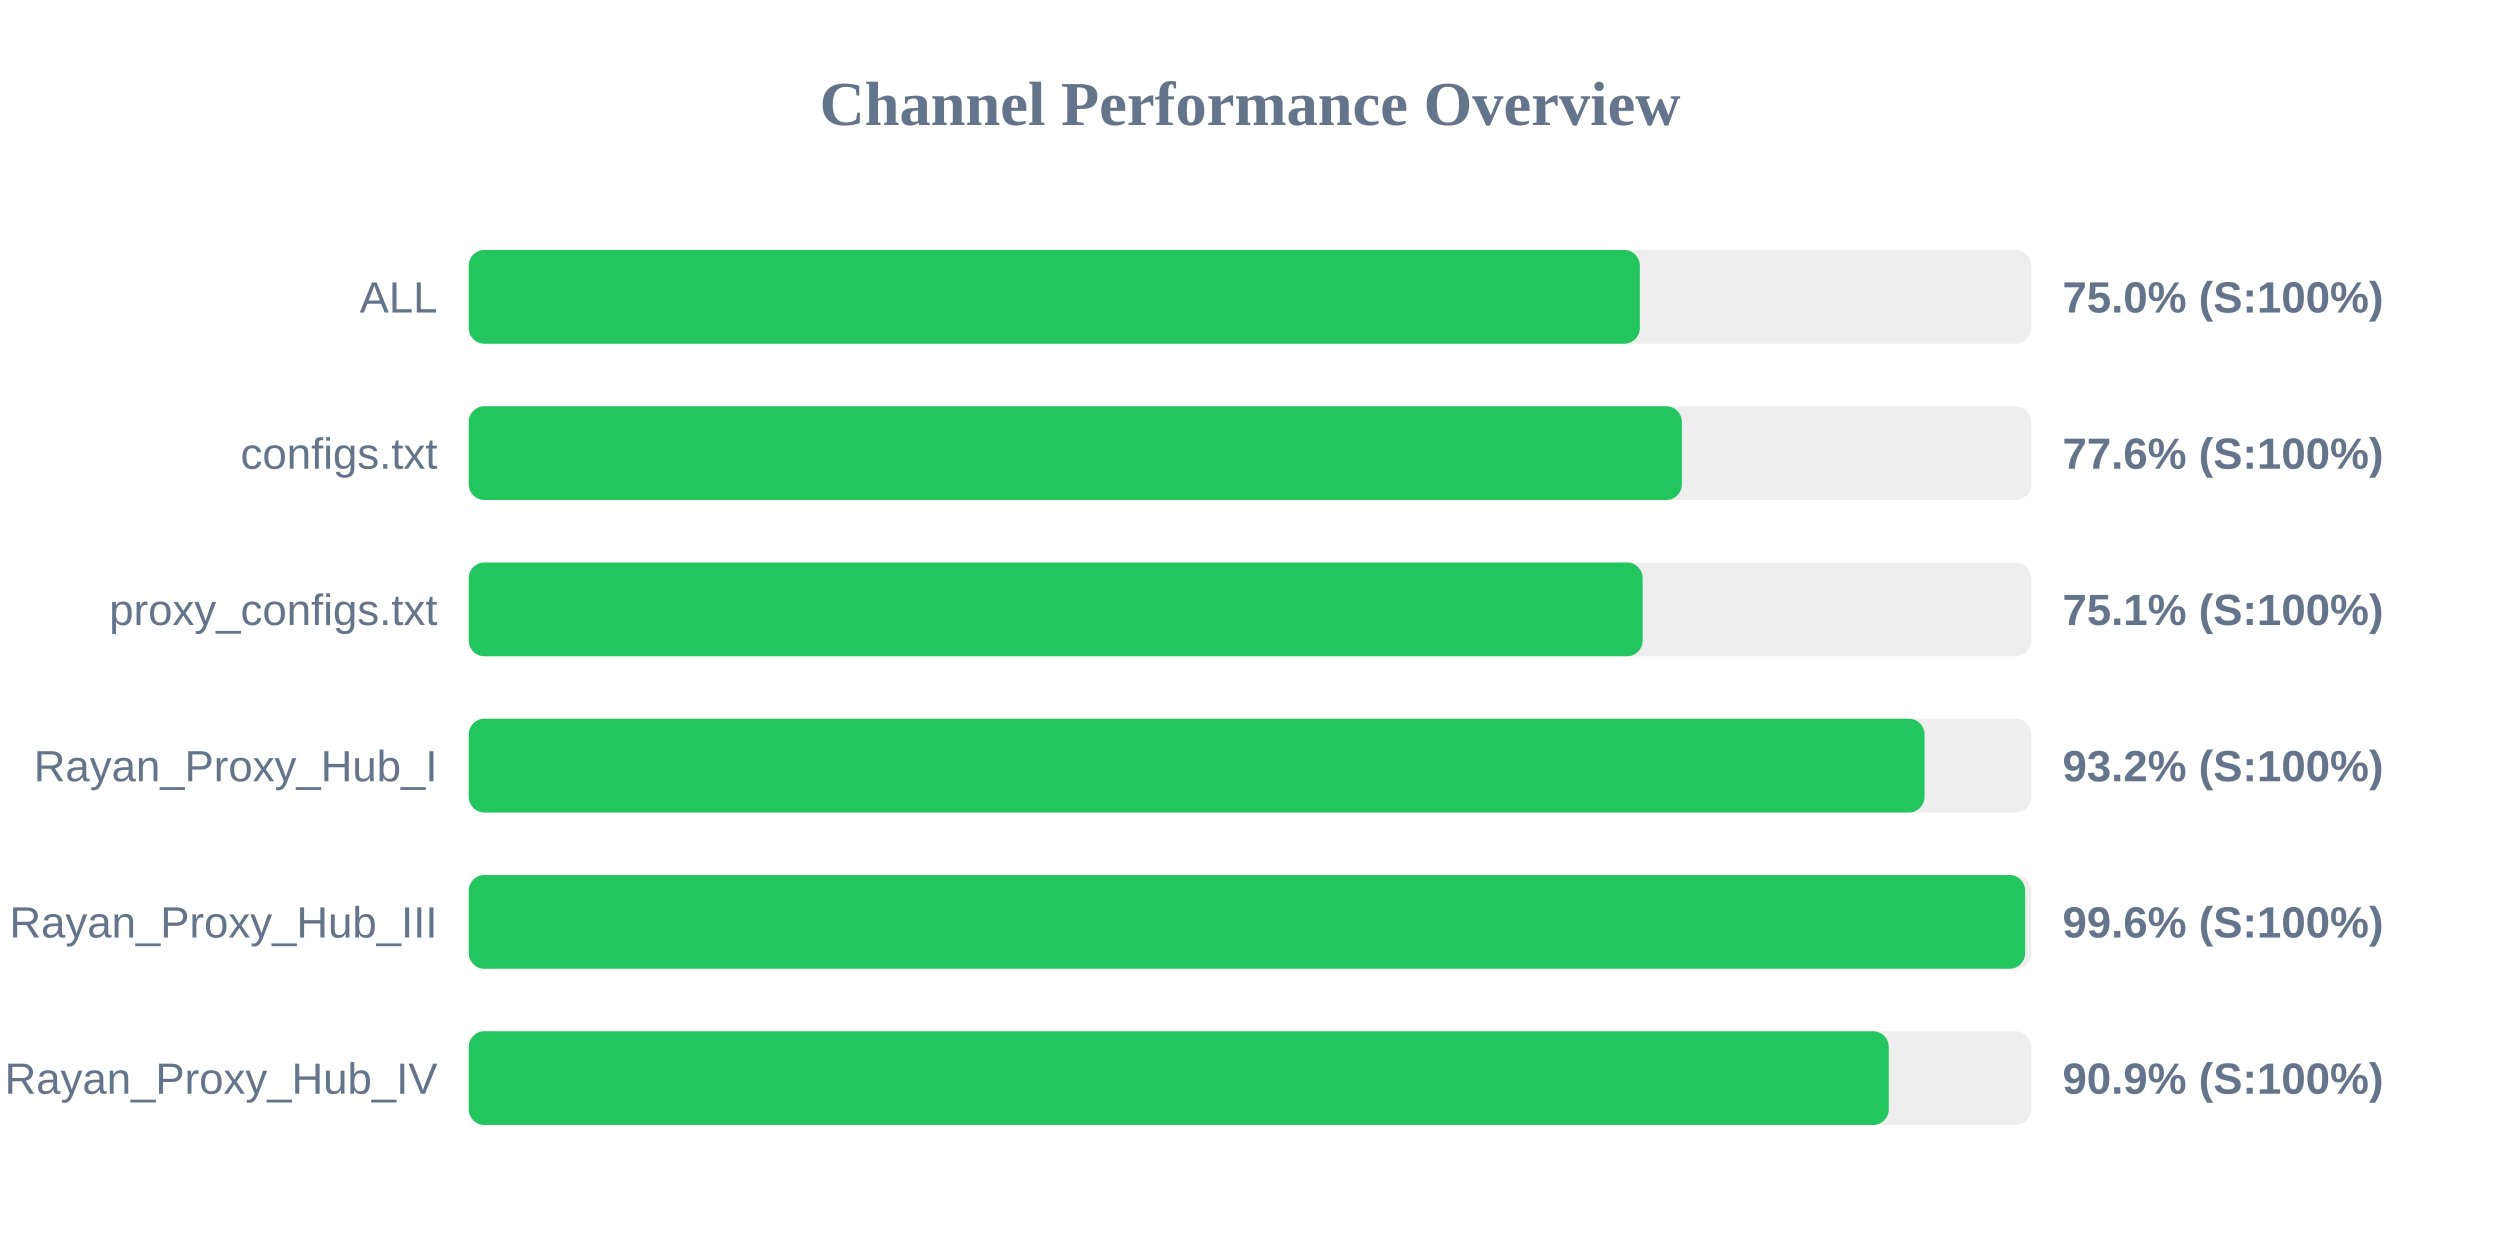
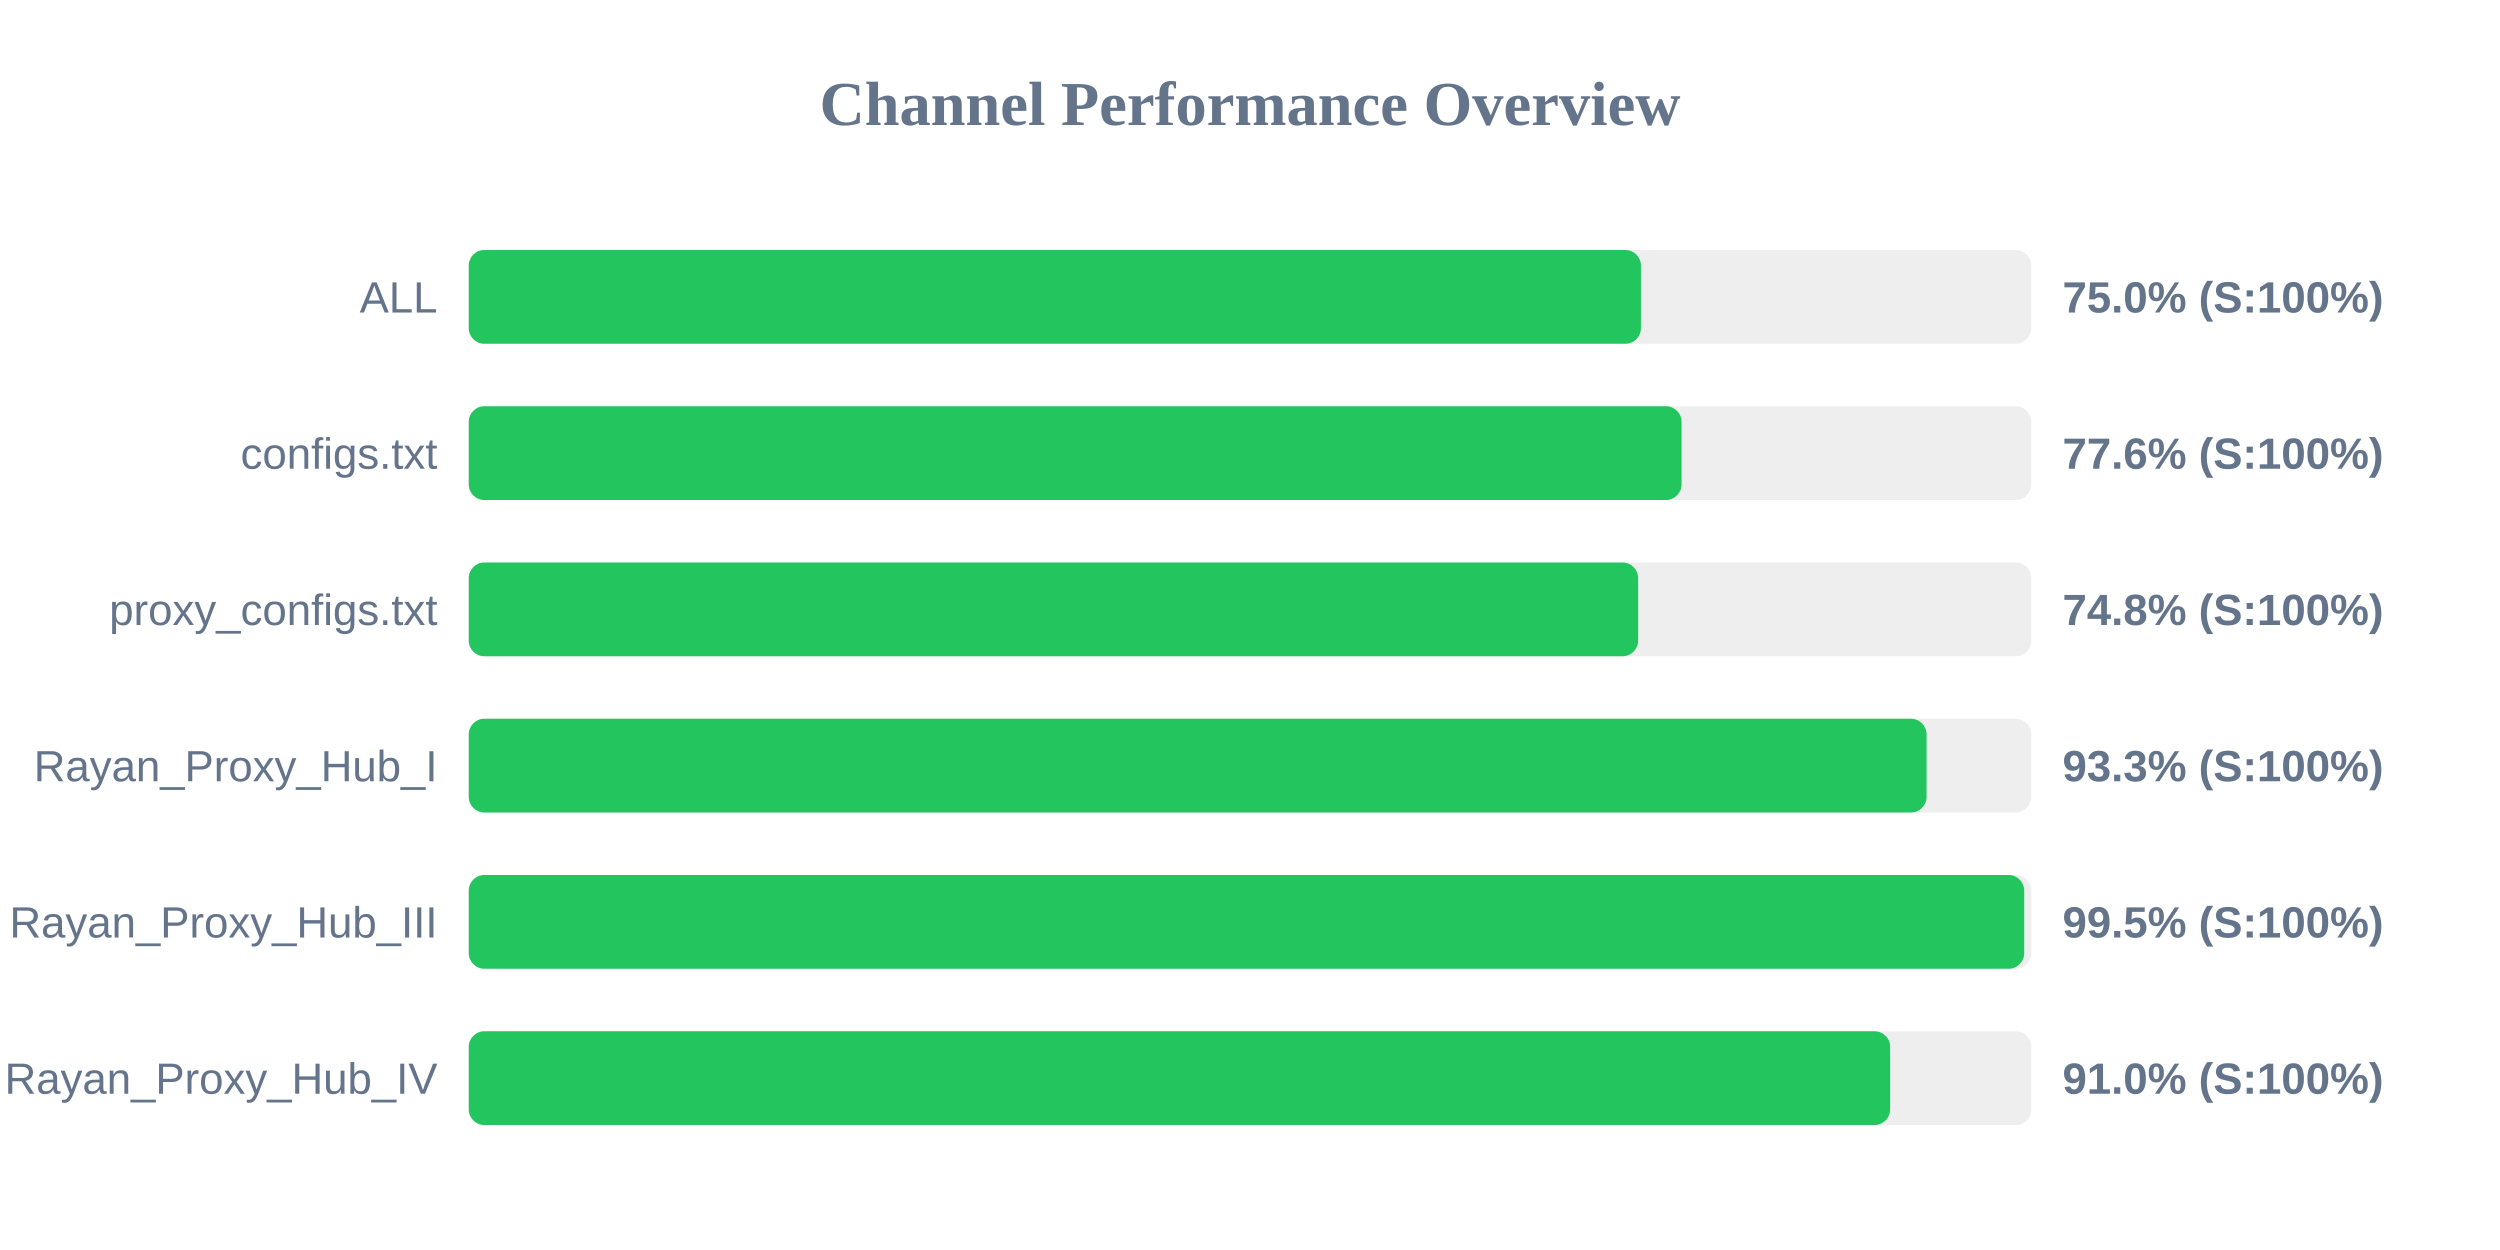
<svg xmlns="http://www.w3.org/2000/svg" width="800" height="400" version="1.1">
  <style>
        .row { font: 14px Arial; fill: #64748b; }
        .score { font: bold 14px Arial; fill: #64748b; }
    </style>
  <text x="400" y="40" text-anchor="middle" font-size="20px" font-weight="bold" fill="#64748b">Channel Performance Overview</text>
  <rect x="150" y="80" width="500" height="30" fill="#eee" rx="5" />
-   <rect x="150" y="80" width="374.75" height="30" fill="#22c55e" rx="5" />
+   <rect x="150" y="80" width="375.1" height="30" fill="#22c55e" rx="5" />
  <text x="140" y="100" text-anchor="end" class="row">ALL</text>
  <text x="660" y="100" text-anchor="start" class="score">75.0% (S:100%)</text>
  <rect x="150" y="130" width="500" height="30" fill="#eee" rx="5" />
-   <rect x="150" y="130" width="388.2" height="30" fill="#22c55e" rx="5" />
+   <rect x="150" y="130" width="388.1" height="30" fill="#22c55e" rx="5" />
  <text x="140" y="150" text-anchor="end" class="row">configs.txt</text>
  <text x="660" y="150" text-anchor="start" class="score">77.6% (S:100%)</text>
  <rect x="150" y="180" width="500" height="30" fill="#eee" rx="5" />
-   <rect x="150" y="180" width="375.65" height="30" fill="#22c55e" rx="5" />
+   <rect x="150" y="180" width="374.2" height="30" fill="#22c55e" rx="5" />
  <text x="140" y="200" text-anchor="end" class="row">proxy_configs.txt</text>
-   <text x="660" y="200" text-anchor="start" class="score">75.1% (S:100%)</text>
+   <text x="660" y="200" text-anchor="start" class="score">74.8% (S:100%)</text>
  <rect x="150" y="230" width="500" height="30" fill="#eee" rx="5" />
-   <rect x="150" y="230" width="465.85" height="30" fill="#22c55e" rx="5" />
+   <rect x="150" y="230" width="466.5" height="30" fill="#22c55e" rx="5" />
  <text x="140" y="250" text-anchor="end" class="row">Rayan_Proxy_Hub_I</text>
-   <text x="660" y="250" text-anchor="start" class="score">93.2% (S:100%)</text>
+   <text x="660" y="250" text-anchor="start" class="score">93.3% (S:100%)</text>
  <rect x="150" y="280" width="500" height="30" fill="#eee" rx="5" />
-   <rect x="150" y="280" width="498.05" height="30" fill="#22c55e" rx="5" />
+   <rect x="150" y="280" width="497.75" height="30" fill="#22c55e" rx="5" />
  <text x="140" y="300" text-anchor="end" class="row">Rayan_Proxy_Hub_III</text>
-   <text x="660" y="300" text-anchor="start" class="score">99.6% (S:100%)</text>
+   <text x="660" y="300" text-anchor="start" class="score">99.5% (S:100%)</text>
  <rect x="150" y="330" width="500" height="30" fill="#eee" rx="5" />
-   <rect x="150" y="330" width="454.4" height="30" fill="#22c55e" rx="5" />
+   <rect x="150" y="330" width="454.85" height="30" fill="#22c55e" rx="5" />
  <text x="140" y="350" text-anchor="end" class="row">Rayan_Proxy_Hub_IV</text>
-   <text x="660" y="350" text-anchor="start" class="score">90.9% (S:100%)</text>
+   <text x="660" y="350" text-anchor="start" class="score">91.0% (S:100%)</text>
</svg>
